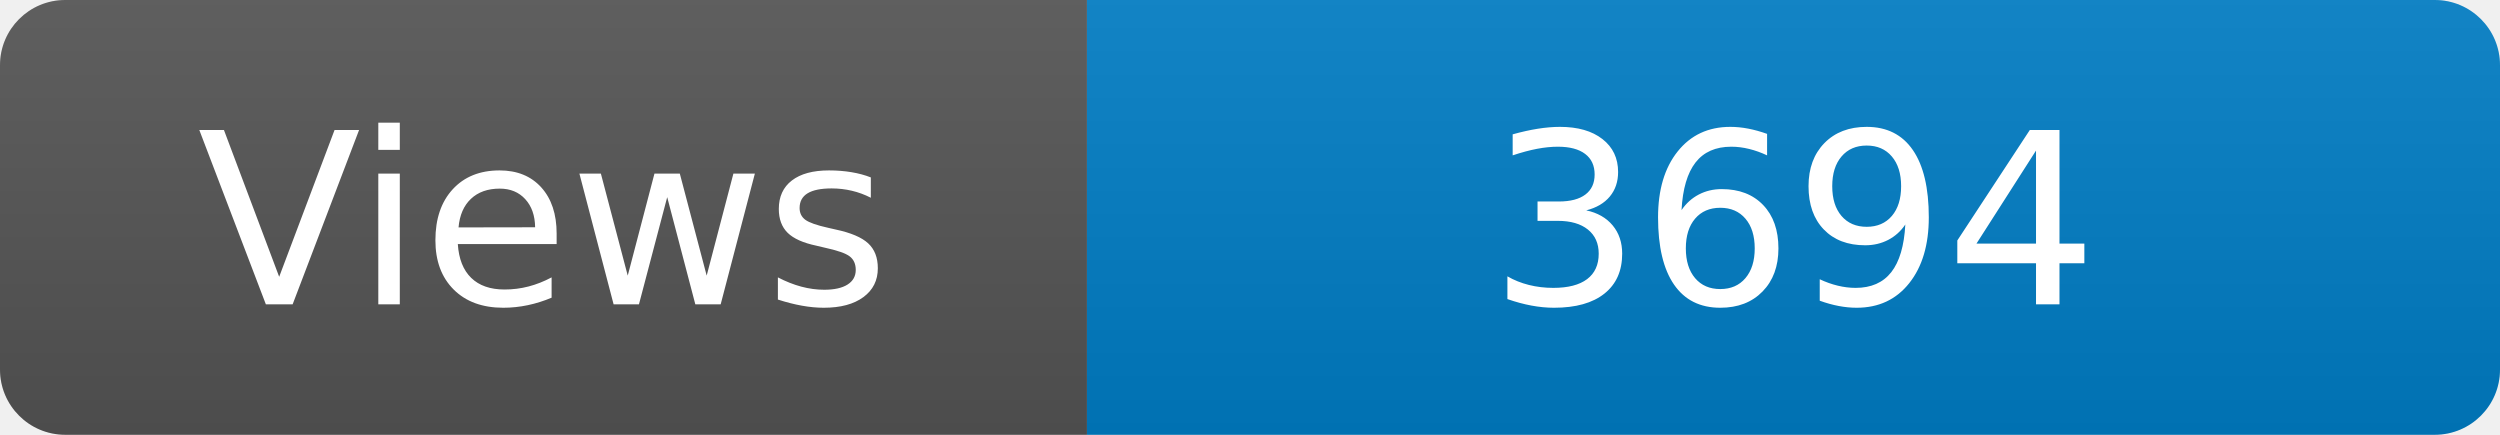
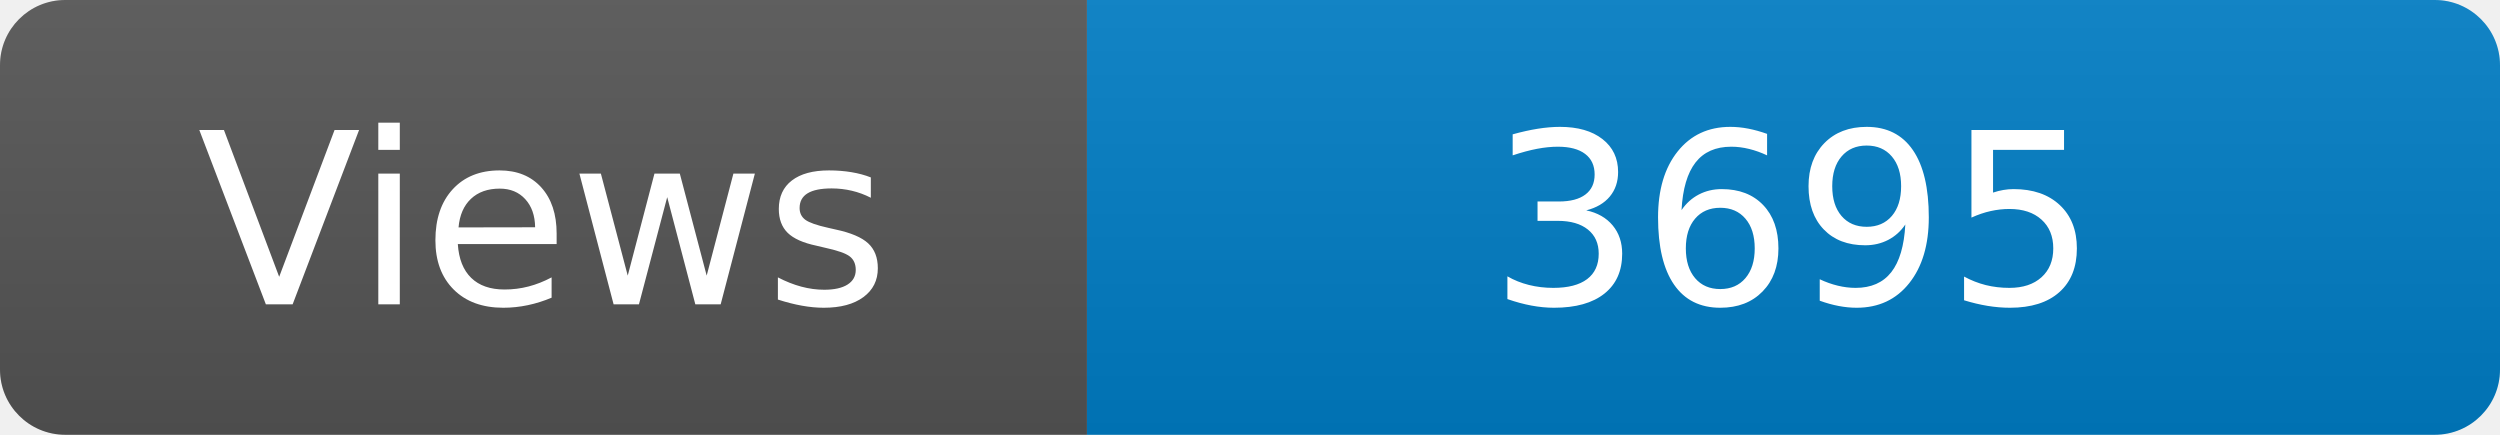
<svg xmlns="http://www.w3.org/2000/svg" width="115" height="20" role="img" aria-label="Maintained?: yes">
  <linearGradient id="s" x2="0" y2="100%">
    <stop offset="0" stop-color="#bbb" stop-opacity=".1" />
    <stop offset="1" stop-opacity=".1" />
  </linearGradient>
  <clipPath id="r">
    <rect width="115" height="20" rx="3" fill="#fff" />
  </clipPath>
  <g clip-path="url(#r)">
    <rect width="50" height="20" fill="#555" />
    <rect x="50" width="160" height="20" fill="#007ec6" />
    <rect width="115" height="20" fill="url(#s)" />
  </g>
  <g fill="#fff" text-anchor="middle" font-family="Verdana,Geneva,DejaVu Sans,sans-serif" font-size="110">
    <text x="250" y="140" transform="scale(.1)" fill="#fff">Views</text>
-     <text x="825" y="140" transform="scale(.1)" fill="#fff">3694</text>
+     <text x="825" y="140" transform="scale(.1)" fill="#fff">3695</text>
  </g>
</svg>
